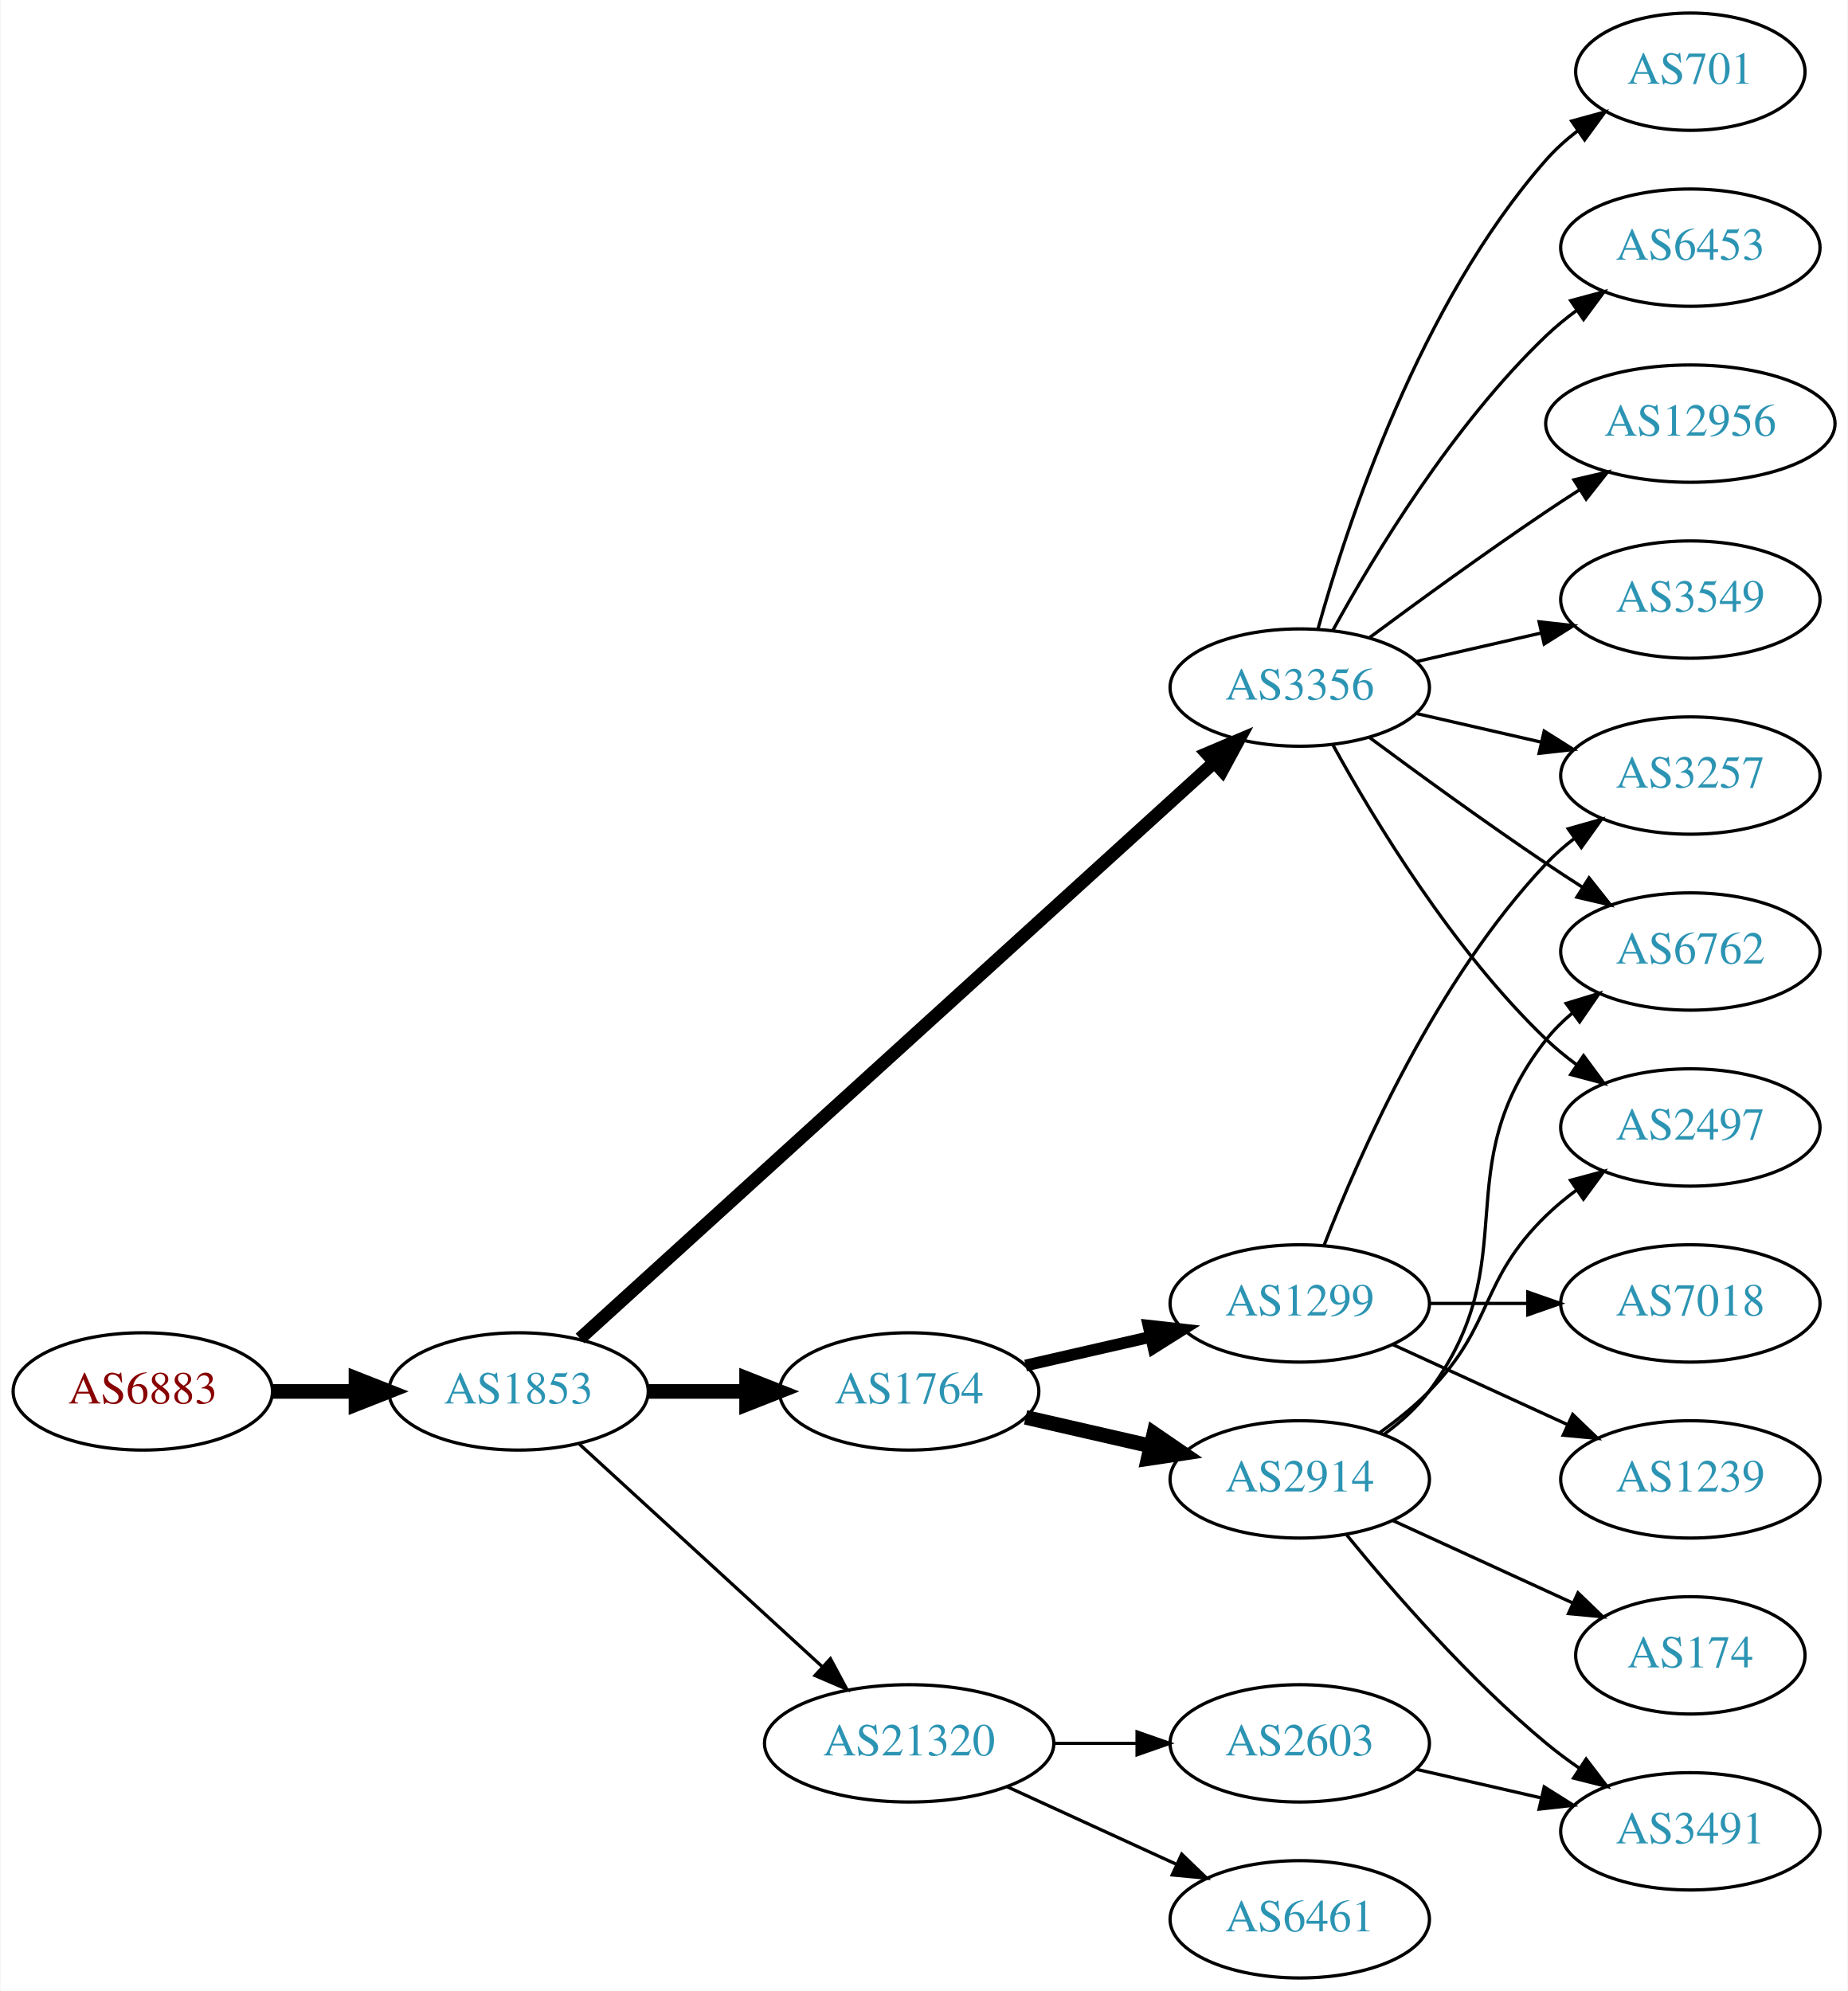
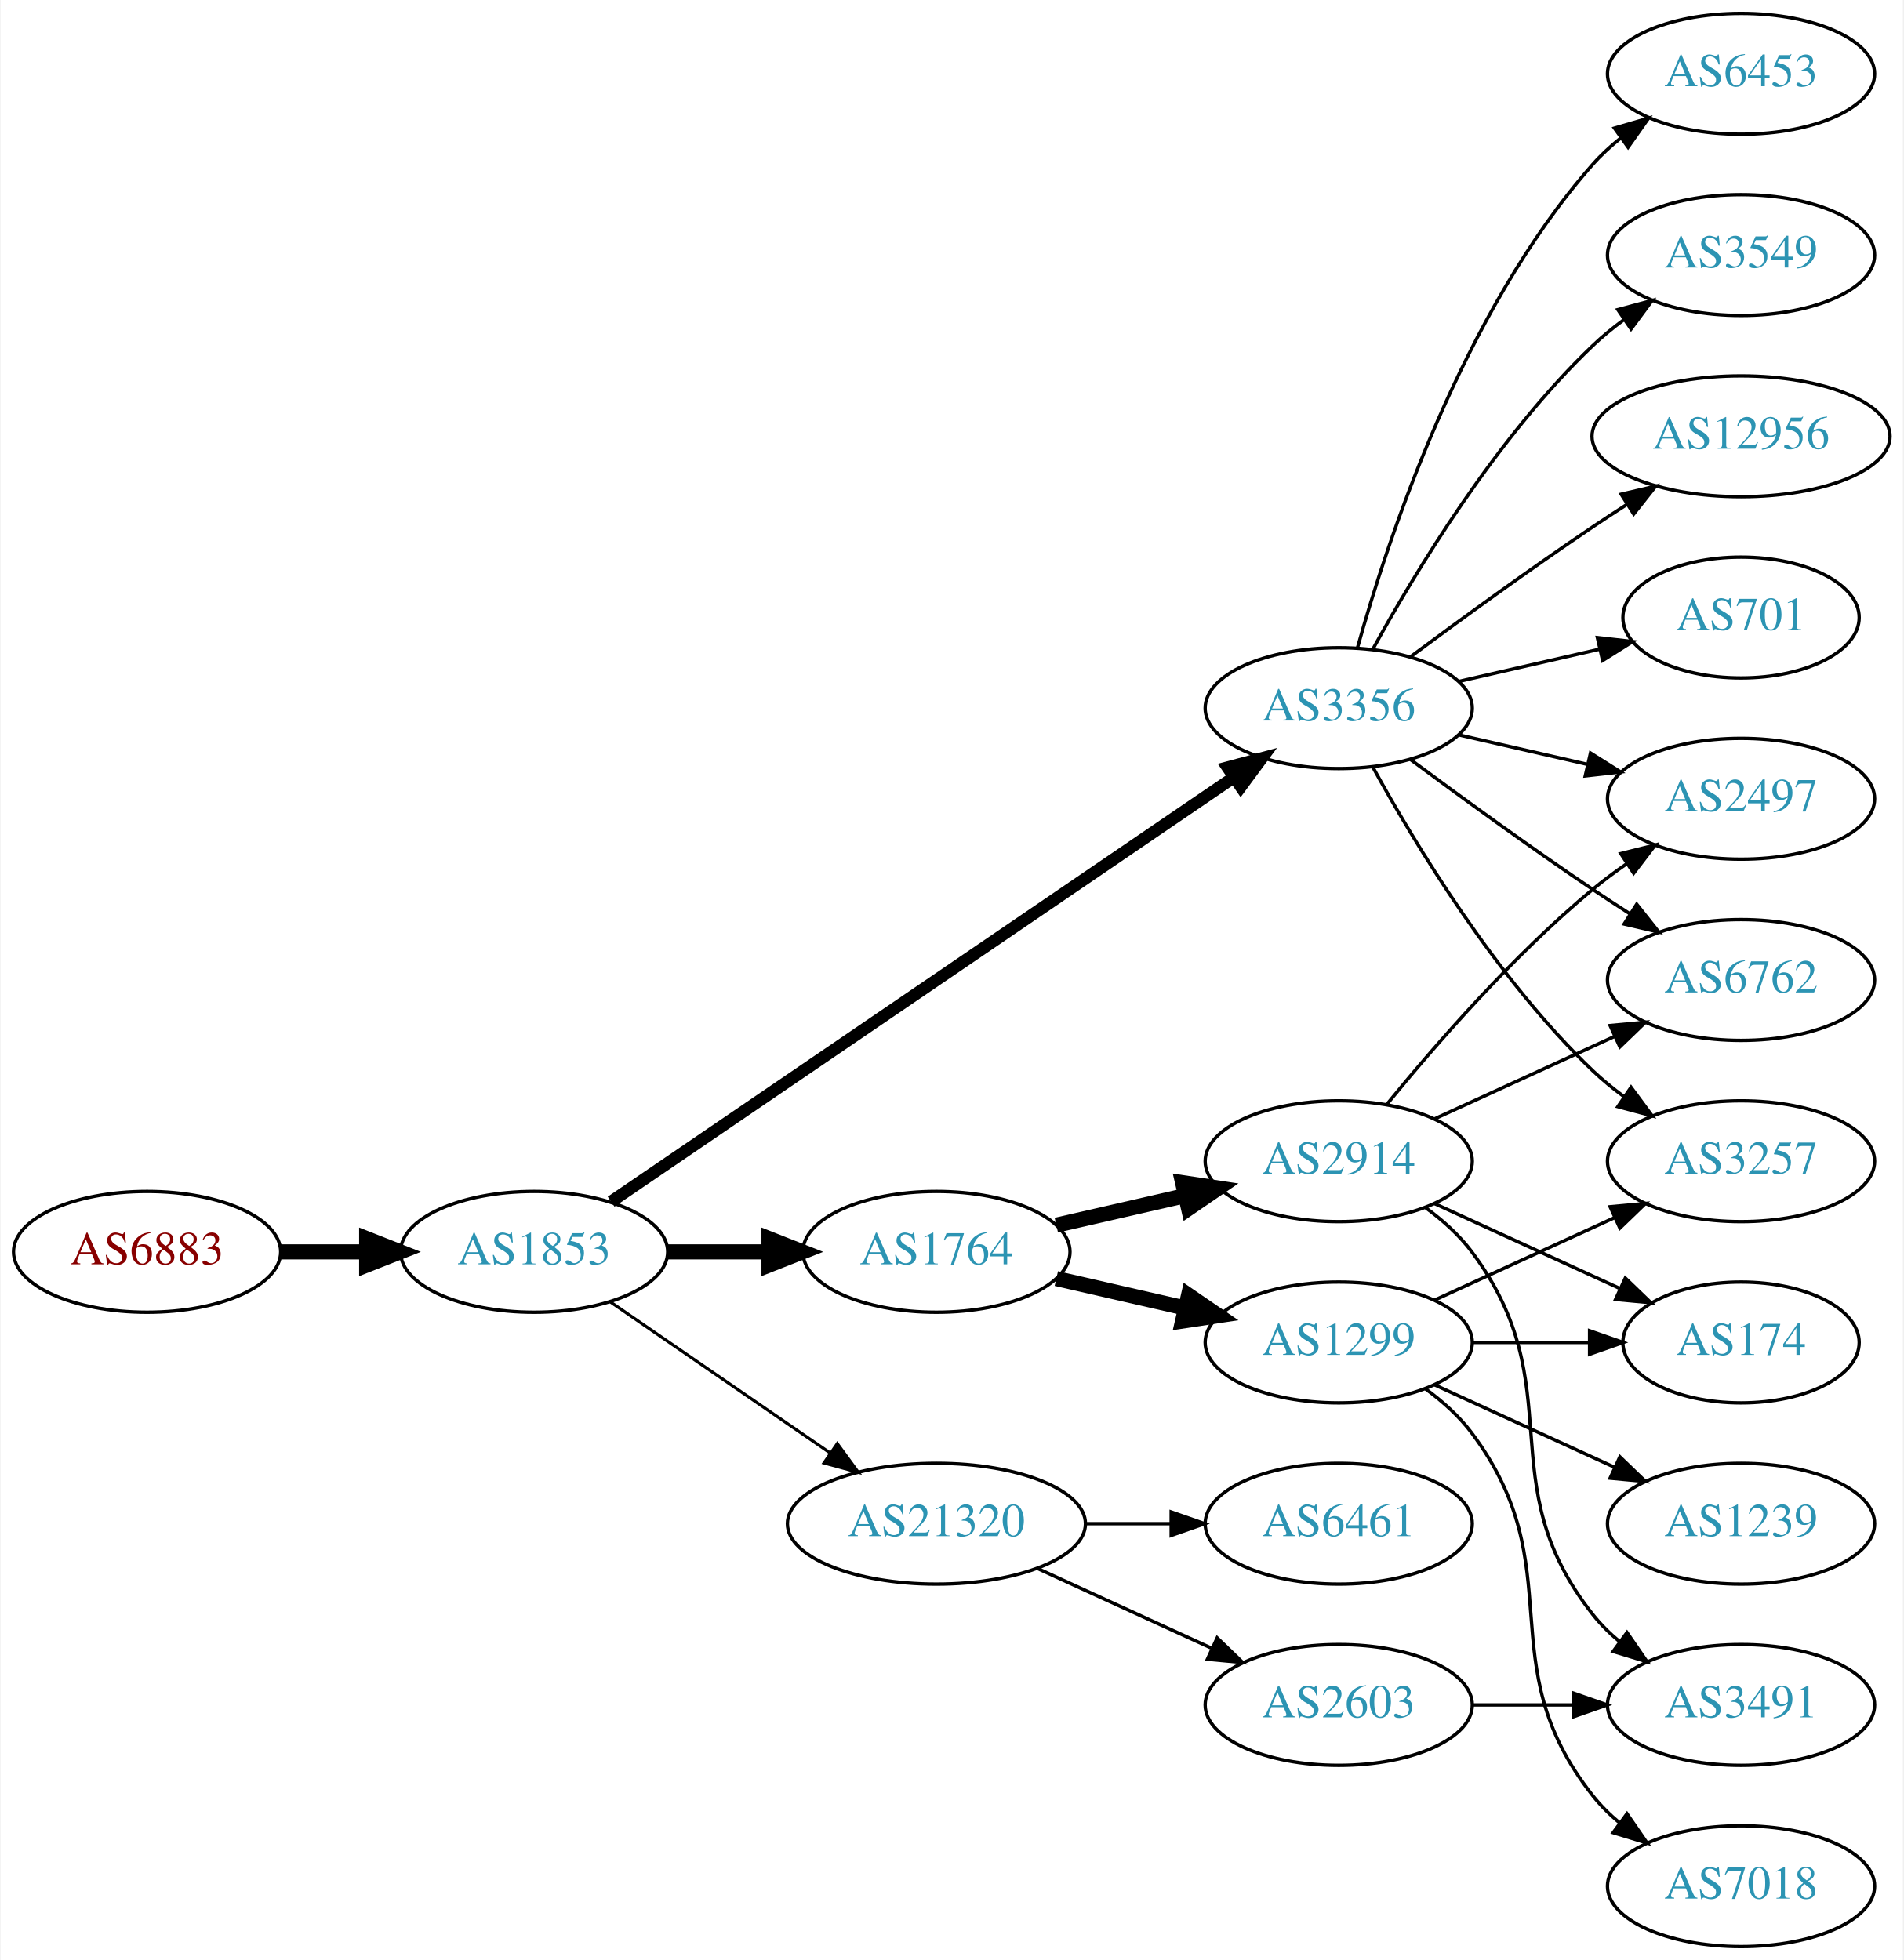
- <svg xmlns="http://www.w3.org/2000/svg" xmlns:xlink="http://www.w3.org/1999/xlink" width="567pt" height="611pt" viewBox="0.00 0.00 566.66 611.00">
-   <g id="graph0" class="graph" transform="scale(1 1) rotate(0) translate(4 607)">
-     <polygon fill="white" stroke="none" points="-4,4 -4,-607 562.663,-607 562.663,4 -4,4" />
+ <svg xmlns="http://www.w3.org/2000/svg" xmlns:xlink="http://www.w3.org/1999/xlink" width="567pt" height="584pt" viewBox="0.00 0.00 566.66 584.00">
+   <g id="graph0" class="graph" transform="scale(1 1) rotate(0) translate(4 580)">
+     <polygon fill="white" stroke="none" points="-4,4 -4,-580 562.663,-580 562.663,4 -4,4" />
    <g id="node1" class="node">
      <g id="a_node1">
        <a xlink:href="/asn/6883" xlink:title="AS6883 ~ Parlamentsdirektion [AT]">
-           <ellipse fill="#ffffff" stroke="black" cx="39.647" cy="-180" rx="39.794" ry="18" />
-           <text text-anchor="middle" x="39.647" y="-176.3" font-family="Times,serif" font-size="14.00" fill="#880000">AS6883</text>
+           <ellipse fill="#ffffff" stroke="black" cx="39.647" cy="-207" rx="39.794" ry="18" />
+           <text text-anchor="middle" x="39.647" y="-203.3" font-family="Times,serif" font-size="14.00" fill="#880000">AS6883</text>
        </a>
      </g>
    </g>
    <g id="node2" class="node">
      <g id="a_node2">
        <a xlink:href="/asn/1853" xlink:title="AS1853 ~ ACOnet Backbone [AT]">
-           <ellipse fill="#ffffff" stroke="black" cx="154.939" cy="-180" rx="39.794" ry="18" />
-           <text text-anchor="middle" x="154.939" y="-176.3" font-family="Times,serif" font-size="14.00" fill="#2c94b3">AS1853</text>
+           <ellipse fill="#ffffff" stroke="black" cx="154.939" cy="-207" rx="39.794" ry="18" />
+           <text text-anchor="middle" x="154.939" y="-203.3" font-family="Times,serif" font-size="14.00" fill="#2c94b3">AS1853</text>
        </a>
      </g>
    </g>
    <g id="edge1" class="edge">
-       <path fill="none" stroke="black" stroke-width="4.5" d="M79.319,-180C87.522,-180 96.286,-180 104.818,-180" />
-       <polygon fill="black" stroke="black" stroke-width="4.5" points="105.057,-183.938 115.057,-180 105.057,-176.063 105.057,-183.938" />
+       <path fill="none" stroke="black" stroke-width="4.5" d="M79.319,-207C87.522,-207 96.286,-207 104.818,-207" />
+       <polygon fill="black" stroke="black" stroke-width="4.5" points="105.057,-210.938 115.057,-207 105.057,-203.063 105.057,-210.938" />
    </g>
    <g id="node3" class="node">
      <g id="a_node3">
-         <a xlink:href="/asn/1764" xlink:title="AS1764 ~ NEXTLAYER-AS [AT]">
-           <ellipse fill="#ffffff" stroke="black" cx="274.782" cy="-180" rx="39.794" ry="18" />
-           <text text-anchor="middle" x="274.782" y="-176.3" font-family="Times,serif" font-size="14.00" fill="#2c94b3">AS1764</text>
+         <a xlink:href="/asn/3356" xlink:title="AS3356 ~ Level 3 Parent, LLC [US]">
+           <ellipse fill="#ffffff" stroke="black" cx="394.625" cy="-369" rx="39.794" ry="18" />
+           <text text-anchor="middle" x="394.625" y="-365.3" font-family="Times,serif" font-size="14.00" fill="#2c94b3">AS3356</text>
        </a>
      </g>
    </g>
    <g id="edge2" class="edge">
-       <path fill="none" stroke="black" stroke-width="4.5" d="M194.852,-180C204.405,-180 214.755,-180 224.718,-180" />
-       <polygon fill="black" stroke="black" stroke-width="4.5" points="224.91,-183.938 234.91,-180 224.91,-176.063 224.91,-183.938" />
+       <path fill="none" stroke="black" stroke-width="3.6" d="M177.874,-221.95C220.501,-251.004 314.596,-315.136 363.216,-348.274" />
+       <polygon fill="black" stroke="black" stroke-width="3.6" points="361.508,-351.346 371.743,-354.086 365.451,-345.562 361.508,-351.346" />
    </g>
    <g id="node4" class="node">
      <g id="a_node4">
-         <a xlink:href="/asn/3356" xlink:title="AS3356 ~ Level 3 Parent, LLC [US]">
-           <ellipse fill="#ffffff" stroke="black" cx="394.625" cy="-396" rx="39.794" ry="18" />
-           <text text-anchor="middle" x="394.625" y="-392.3" font-family="Times,serif" font-size="14.00" fill="#2c94b3">AS3356</text>
+         <a xlink:href="/asn/1764" xlink:title="AS1764 ~ NEXTLAYER-AS [AT]">
+           <ellipse fill="#ffffff" stroke="black" cx="274.782" cy="-207" rx="39.794" ry="18" />
+           <text text-anchor="middle" x="274.782" y="-203.3" font-family="Times,serif" font-size="14.00" fill="#2c94b3">AS1764</text>
        </a>
      </g>
    </g>
    <g id="edge3" class="edge">
-       <path fill="none" stroke="black" stroke-width="4" d="M173.804,-196.235C215.632,-234.247 320.026,-329.116 368.348,-373.03" />
-       <polygon fill="black" stroke="black" stroke-width="4" points="366.122,-375.736 375.876,-379.871 370.83,-370.555 366.122,-375.736" />
+       <path fill="none" stroke="black" stroke-width="4.5" d="M194.852,-207C204.405,-207 214.755,-207 224.718,-207" />
+       <polygon fill="black" stroke="black" stroke-width="4.5" points="224.91,-210.938 234.91,-207 224.91,-203.063 224.91,-210.938" />
    </g>
    <g id="node5" class="node">
      <g id="a_node5">
        <a xlink:href="/asn/21320" xlink:title="AS21320 ~ GEANT Vereniging [EU]">
-           <ellipse fill="#ffffff" stroke="black" cx="274.782" cy="-72" rx="44.393" ry="18" />
-           <text text-anchor="middle" x="274.782" y="-68.3" font-family="Times,serif" font-size="14.00" fill="#2c94b3">AS21320</text>
+           <ellipse fill="#ffffff" stroke="black" cx="274.782" cy="-126" rx="44.393" ry="18" />
+           <text text-anchor="middle" x="274.782" y="-122.3" font-family="Times,serif" font-size="14.00" fill="#2c94b3">AS21320</text>
        </a>
      </g>
    </g>
    <g id="edge4" class="edge">
-       <path fill="none" stroke="black" d="M173.582,-163.831C193.339,-145.724 225.542,-116.211 248.093,-95.543" />
-       <polygon fill="black" stroke="black" points="250.624,-97.971 255.631,-88.635 245.894,-92.811 250.624,-97.971" />
+       <path fill="none" stroke="black" stroke-width="0.9" d="M177.554,-192.143C195.926,-179.515 222.519,-161.236 243.095,-147.093" />
+       <polygon fill="black" stroke="black" stroke-width="0.9" points="245.246,-149.862 251.504,-141.313 241.281,-144.093 245.246,-149.862" />
    </g>
    <g id="node6" class="node">
      <g id="a_node6">
-         <a xlink:href="/asn/2914" xlink:title="AS2914 ~ NTT America, Inc. [US]">
-           <ellipse fill="#ffffff" stroke="black" cx="394.625" cy="-153" rx="39.794" ry="18" />
-           <text text-anchor="middle" x="394.625" y="-149.3" font-family="Times,serif" font-size="14.00" fill="#2c94b3">AS2914</text>
+         <a xlink:href="/asn/3549" xlink:title="AS3549 ~ Level 3 Parent, LLC [US]">
+           <ellipse fill="#ffffff" stroke="black" cx="514.467" cy="-504" rx="39.794" ry="18" />
+           <text text-anchor="middle" x="514.467" y="-500.3" font-family="Times,serif" font-size="14.00" fill="#2c94b3">AS3549</text>
        </a>
      </g>
    </g>
    <g id="edge5" class="edge">
-       <path fill="none" stroke="black" stroke-width="4.5" d="M310.501,-172.045C322.501,-169.296 336.122,-166.175 348.815,-163.267" />
-       <polygon fill="black" stroke="black" stroke-width="4.5" points="349.878,-167.063 358.746,-160.991 348.119,-159.387 349.878,-167.063" />
+       <path fill="none" stroke="black" d="M404.866,-386.713C417.411,-409.561 441.588,-449.611 470.271,-477 473.139,-479.739 476.328,-482.347 479.637,-484.785" />
+       <polygon fill="black" stroke="black" points="477.761,-487.742 487.996,-490.477 481.7,-481.956 477.761,-487.742" />
    </g>
    <g id="node7" class="node">
      <g id="a_node7">
-         <a xlink:href="/asn/1299" xlink:title="AS1299 ~ Telia Carrier [EU]">
-           <ellipse fill="#ffffff" stroke="black" cx="394.625" cy="-207" rx="39.794" ry="18" />
-           <text text-anchor="middle" x="394.625" y="-203.3" font-family="Times,serif" font-size="14.00" fill="#2c94b3">AS1299</text>
+         <a xlink:href="/asn/12956" xlink:title="AS12956 ~ TELXIUS [ES]">
+           <ellipse fill="#ffffff" stroke="black" cx="514.467" cy="-450" rx="44.393" ry="18" />
+           <text text-anchor="middle" x="514.467" y="-446.3" font-family="Times,serif" font-size="14.00" fill="#2c94b3">AS12956</text>
        </a>
      </g>
    </g>
    <g id="edge6" class="edge">
-       <path fill="none" stroke="black" stroke-width="3.6" d="M310.501,-187.955C322.501,-190.704 336.122,-193.825 348.815,-196.733" />
-       <polygon fill="black" stroke="black" stroke-width="3.6" points="348.217,-200.187 358.746,-199.009 349.78,-193.364 348.217,-200.187" />
+       <path fill="none" stroke="black" d="M415.955,-384.277C430.817,-395.304 451.562,-410.407 470.271,-423 473.561,-425.215 477.024,-427.482 480.498,-429.715" />
+       <polygon fill="black" stroke="black" points="478.746,-432.748 489.065,-435.148 482.495,-426.837 478.746,-432.748" />
    </g>
    <g id="node8" class="node">
      <g id="a_node8">
+         <a xlink:href="/asn/3257" xlink:title="AS3257 ~ GTT [DE]">
+           <ellipse fill="#ffffff" stroke="black" cx="514.467" cy="-234" rx="39.794" ry="18" />
+           <text text-anchor="middle" x="514.467" y="-230.3" font-family="Times,serif" font-size="14.00" fill="#2c94b3">AS3257</text>
+         </a>
+       </g>
+     </g>
+     <g id="edge7" class="edge">
+       <path fill="none" stroke="black" d="M404.866,-351.287C417.411,-328.439 441.588,-288.389 470.271,-261 473.139,-258.261 476.328,-255.653 479.637,-253.215" />
+       <polygon fill="black" stroke="black" points="481.7,-256.044 487.996,-247.523 477.761,-250.258 481.7,-256.044" />
+     </g>
+     <g id="node9" class="node">
+       <g id="a_node9">
+         <a xlink:href="/asn/701" xlink:title="AS701 ~ UUNET [US]">
+           <ellipse fill="#ffffff" stroke="black" cx="514.467" cy="-396" rx="35.194" ry="18" />
+           <text text-anchor="middle" x="514.467" y="-392.3" font-family="Times,serif" font-size="14.00" fill="#2c94b3">AS701</text>
+         </a>
+       </g>
+     </g>
+     <g id="edge8" class="edge">
+       <path fill="none" stroke="black" d="M430.344,-376.955C443.436,-379.955 458.459,-383.396 472.099,-386.522" />
+       <polygon fill="black" stroke="black" points="471.677,-390.016 482.207,-388.838 473.241,-383.193 471.677,-390.016" />
+     </g>
+     <g id="node10" class="node">
+       <g id="a_node10">
        <a xlink:href="/asn/2497" xlink:title="AS2497 ~ Internet Initiative Japan Inc. [JP]">
-           <ellipse fill="#ffffff" stroke="black" cx="514.467" cy="-261" rx="39.794" ry="18" />
-           <text text-anchor="middle" x="514.467" y="-257.3" font-family="Times,serif" font-size="14.00" fill="#2c94b3">AS2497</text>
-         </a>
-       </g>
-     </g>
-     <g id="edge16" class="edge">
-       <path fill="none" stroke="black" d="M404.866,-378.287C417.411,-355.439 441.588,-315.389 470.271,-288 473.139,-285.261 476.328,-282.653 479.637,-280.215" />
-       <polygon fill="black" stroke="black" points="481.7,-283.044 487.996,-274.523 477.761,-277.258 481.7,-283.044" />
+           <ellipse fill="#ffffff" stroke="black" cx="514.467" cy="-342" rx="39.794" ry="18" />
+           <text text-anchor="middle" x="514.467" y="-338.3" font-family="Times,serif" font-size="14.00" fill="#2c94b3">AS2497</text>
+         </a>
+       </g>
+     </g>
+     <g id="edge9" class="edge">
+       <path fill="none" stroke="black" d="M430.344,-361.045C442.344,-358.296 455.965,-355.175 468.657,-352.267" />
+       <polygon fill="black" stroke="black" points="469.623,-355.636 478.589,-349.991 468.06,-348.813 469.623,-355.636" />
    </g>
    <g id="node11" class="node">
      <g id="a_node11">
        <a xlink:href="/asn/6762" xlink:title="AS6762 ~ TELECOM ITALIA SPARKLE S.p.A. [IT]">
-           <ellipse fill="#ffffff" stroke="black" cx="514.467" cy="-315" rx="39.794" ry="18" />
-           <text text-anchor="middle" x="514.467" y="-311.3" font-family="Times,serif" font-size="14.00" fill="#2c94b3">AS6762</text>
-         </a>
-       </g>
-     </g>
-     <g id="edge12" class="edge">
-       <path fill="none" stroke="black" d="M415.955,-380.723C430.817,-369.696 451.562,-354.593 470.271,-342 473.82,-339.611 477.57,-337.161 481.319,-334.758" />
-       <polygon fill="black" stroke="black" points="483.387,-337.591 489.967,-329.288 479.645,-331.675 483.387,-337.591" />
+           <ellipse fill="#ffffff" stroke="black" cx="514.467" cy="-288" rx="39.794" ry="18" />
+           <text text-anchor="middle" x="514.467" y="-284.3" font-family="Times,serif" font-size="14.00" fill="#2c94b3">AS6762</text>
+         </a>
+       </g>
+     </g>
+     <g id="edge10" class="edge">
+       <path fill="none" stroke="black" d="M415.955,-353.723C430.817,-342.696 451.562,-327.593 470.271,-315 473.82,-312.611 477.57,-310.161 481.319,-307.758" />
+       <polygon fill="black" stroke="black" points="483.387,-310.591 489.967,-302.288 479.645,-304.675 483.387,-310.591" />
    </g>
    <g id="node12" class="node">
      <g id="a_node12">
-         <a xlink:href="/asn/3257" xlink:title="AS3257 ~ GTT [DE]">
-           <ellipse fill="#ffffff" stroke="black" cx="514.467" cy="-369" rx="39.794" ry="18" />
-           <text text-anchor="middle" x="514.467" y="-365.3" font-family="Times,serif" font-size="14.00" fill="#2c94b3">AS3257</text>
+         <a xlink:href="/asn/6453" xlink:title="AS6453 ~ TATA COMMUNICATIONS (AMERICA) INC [US]">
+           <ellipse fill="#ffffff" stroke="black" cx="514.467" cy="-558" rx="39.794" ry="18" />
+           <text text-anchor="middle" x="514.467" y="-554.3" font-family="Times,serif" font-size="14.00" fill="#2c94b3">AS6453</text>
        </a>
      </g>
    </g>
    <g id="edge11" class="edge">
-       <path fill="none" stroke="black" d="M430.344,-388.045C442.344,-385.296 455.965,-382.175 468.657,-379.267" />
-       <polygon fill="black" stroke="black" points="469.623,-382.636 478.589,-376.991 468.06,-375.813 469.623,-382.636" />
+       <path fill="none" stroke="black" d="M400.197,-386.946C409.103,-418.995 431.387,-486.842 470.271,-531 472.755,-533.821 475.605,-536.449 478.63,-538.871" />
+       <polygon fill="black" stroke="black" points="476.748,-541.828 486.92,-544.791 480.816,-536.131 476.748,-541.828" />
    </g>
    <g id="node13" class="node">
      <g id="a_node13">
-         <a xlink:href="/asn/6453" xlink:title="AS6453 ~ TATA COMMUNICATIONS (AMERICA) INC [US]">
-           <ellipse fill="#ffffff" stroke="black" cx="514.467" cy="-531" rx="39.794" ry="18" />
-           <text text-anchor="middle" x="514.467" y="-527.3" font-family="Times,serif" font-size="14.00" fill="#2c94b3">AS6453</text>
-         </a>
-       </g>
-     </g>
-     <g id="edge13" class="edge">
-       <path fill="none" stroke="black" d="M404.866,-413.713C417.411,-436.561 441.588,-476.611 470.271,-504 473.139,-506.739 476.328,-509.347 479.637,-511.785" />
-       <polygon fill="black" stroke="black" points="477.761,-514.742 487.996,-517.477 481.7,-508.956 477.761,-514.742" />
+         <a xlink:href="/asn/1299" xlink:title="AS1299 ~ Telia Carrier [EU]">
+           <ellipse fill="#ffffff" stroke="black" cx="394.625" cy="-180" rx="39.794" ry="18" />
+           <text text-anchor="middle" x="394.625" y="-176.3" font-family="Times,serif" font-size="14.00" fill="#2c94b3">AS1299</text>
+         </a>
+       </g>
+     </g>
+     <g id="edge12" class="edge">
+       <path fill="none" stroke="black" stroke-width="4.5" d="M310.501,-199.045C322.501,-196.296 336.122,-193.175 348.815,-190.267" />
+       <polygon fill="black" stroke="black" stroke-width="4.5" points="349.878,-194.063 358.746,-187.991 348.119,-186.387 349.878,-194.063" />
    </g>
    <g id="node14" class="node">
      <g id="a_node14">
-         <a xlink:href="/asn/12956" xlink:title="AS12956 ~ TELXIUS [ES]">
-           <ellipse fill="#ffffff" stroke="black" cx="514.467" cy="-477" rx="44.393" ry="18" />
-           <text text-anchor="middle" x="514.467" y="-473.3" font-family="Times,serif" font-size="14.00" fill="#2c94b3">AS12956</text>
-         </a>
-       </g>
-     </g>
-     <g id="edge14" class="edge">
-       <path fill="none" stroke="black" d="M415.955,-411.277C430.817,-422.304 451.562,-437.407 470.271,-450 473.561,-452.215 477.024,-454.482 480.498,-456.715" />
-       <polygon fill="black" stroke="black" points="478.746,-459.748 489.065,-462.148 482.495,-453.837 478.746,-459.748" />
-     </g>
-     <g id="node15" class="node">
-       <g id="a_node15">
-         <a xlink:href="/asn/3549" xlink:title="AS3549 ~ Level 3 Parent, LLC [US]">
-           <ellipse fill="#ffffff" stroke="black" cx="514.467" cy="-423" rx="39.794" ry="18" />
-           <text text-anchor="middle" x="514.467" y="-419.3" font-family="Times,serif" font-size="14.00" fill="#2c94b3">AS3549</text>
-         </a>
-       </g>
-     </g>
-     <g id="edge15" class="edge">
-       <path fill="none" stroke="black" d="M430.344,-403.955C442.344,-406.704 455.965,-409.825 468.657,-412.733" />
-       <polygon fill="black" stroke="black" points="468.06,-416.187 478.589,-415.009 469.623,-409.364 468.06,-416.187" />
-     </g>
-     <g id="node16" class="node">
-       <g id="a_node16">
-         <a xlink:href="/asn/701" xlink:title="AS701 ~ UUNET [US]">
-           <ellipse fill="#ffffff" stroke="black" cx="514.467" cy="-585" rx="35.194" ry="18" />
-           <text text-anchor="middle" x="514.467" y="-581.3" font-family="Times,serif" font-size="14.00" fill="#2c94b3">AS701</text>
-         </a>
-       </g>
-     </g>
-     <g id="edge17" class="edge">
-       <path fill="none" stroke="black" d="M400.197,-413.946C409.103,-445.995 431.387,-513.842 470.271,-558 473.098,-561.211 476.4,-564.172 479.895,-566.864" />
-       <polygon fill="black" stroke="black" points="478.052,-569.845 488.27,-572.645 482.028,-564.084 478.052,-569.845" />
+         <a xlink:href="/asn/2914" xlink:title="AS2914 ~ NTT America, Inc. [US]">
+           <ellipse fill="#ffffff" stroke="black" cx="394.625" cy="-234" rx="39.794" ry="18" />
+           <text text-anchor="middle" x="394.625" y="-230.3" font-family="Times,serif" font-size="14.00" fill="#2c94b3">AS2914</text>
+         </a>
+       </g>
+     </g>
+     <g id="edge13" class="edge">
+       <path fill="none" stroke="black" stroke-width="4.5" d="M310.501,-214.955C322.501,-217.704 336.122,-220.825 348.815,-223.733" />
+       <polygon fill="black" stroke="black" stroke-width="4.5" points="348.119,-227.613 358.746,-226.009 349.878,-219.937 348.119,-227.613" />
    </g>
    <g id="node19" class="node">
      <g id="a_node19">
-         <a xlink:href="/asn/6461" xlink:title="AS6461 ~ Zayo Bandwidth [US]">
-           <ellipse fill="#ffffff" stroke="black" cx="394.625" cy="-18" rx="39.794" ry="18" />
-           <text text-anchor="middle" x="394.625" y="-14.3" font-family="Times,serif" font-size="14.00" fill="#2c94b3">AS6461</text>
-         </a>
-       </g>
-     </g>
-     <g id="edge21" class="edge">
-       <path fill="none" stroke="black" d="M304.912,-58.652C320.523,-51.498 339.92,-42.609 356.593,-34.969" />
-       <polygon fill="black" stroke="black" points="358.412,-37.986 366.045,-30.638 355.496,-31.622 358.412,-37.986" />
-     </g>
-     <g id="node20" class="node">
-       <g id="a_node20">
        <a xlink:href="/asn/2603" xlink:title="AS2603 ~ NORDUnet [NO]">
          <ellipse fill="#ffffff" stroke="black" cx="394.625" cy="-72" rx="39.794" ry="18" />
          <text text-anchor="middle" x="394.625" y="-68.3" font-family="Times,serif" font-size="14.00" fill="#2c94b3">AS2603</text>
        </a>
      </g>
    </g>
    <g id="edge22" class="edge">
-       <path fill="none" stroke="black" d="M318.993,-72C327.306,-72 336.068,-72 344.551,-72" />
-       <polygon fill="black" stroke="black" points="344.709,-75.5 354.709,-72 344.709,-68.5 344.709,-75.5" />
-     </g>
-     <g id="edge7" class="edge">
-       <path fill="none" stroke="black" d="M419.219,-167.389C424.475,-171.148 429.806,-175.437 434.271,-180 454.443,-200.617 449.578,-213.906 470.271,-234 473.116,-236.763 476.29,-239.386 479.59,-241.834" />
-       <polygon fill="black" stroke="black" points="477.707,-244.786 487.938,-247.538 481.656,-239.006 477.707,-244.786" />
-     </g>
-     <g id="node9" class="node">
-       <g id="a_node9">
-         <a xlink:href="/asn/174" xlink:title="AS174 ~ Cogent Communications [US]">
-           <ellipse fill="#ffffff" stroke="black" cx="514.467" cy="-99" rx="35.194" ry="18" />
-           <text text-anchor="middle" x="514.467" y="-95.3" font-family="Times,serif" font-size="14.00" fill="#2c94b3">AS174</text>
-         </a>
-       </g>
-     </g>
-     <g id="edge8" class="edge">
-       <path fill="none" stroke="black" d="M423.253,-140.339C439.67,-132.817 460.651,-123.202 478.248,-115.139" />
-       <polygon fill="black" stroke="black" points="479.993,-118.189 487.625,-110.842 477.076,-111.826 479.993,-118.189" />
-     </g>
-     <g id="node10" class="node">
-       <g id="a_node10">
-         <a xlink:href="/asn/3491" xlink:title="AS3491 ~ PCCW Global, Inc. [US]">
-           <ellipse fill="#ffffff" stroke="black" cx="514.467" cy="-45" rx="39.794" ry="18" />
-           <text text-anchor="middle" x="514.467" y="-41.3" font-family="Times,serif" font-size="14.00" fill="#2c94b3">AS3491</text>
-         </a>
-       </g>
-     </g>
-     <g id="edge9" class="edge">
-       <path fill="none" stroke="black" d="M409.044,-135.935C423.158,-118.625 446.573,-91.655 470.271,-72 473.487,-69.332 476.988,-66.73 480.558,-64.259" />
-       <polygon fill="black" stroke="black" points="482.482,-67.183 488.915,-58.764 478.636,-61.334 482.482,-67.183" />
-     </g>
-     <g id="edge10" class="edge">
-       <path fill="none" stroke="black" d="M420.555,-166.882C425.631,-170.611 430.549,-175.016 434.271,-180 464.542,-220.542 438.972,-248.246 470.271,-288 472.596,-290.953 475.34,-293.67 478.299,-296.147" />
-       <polygon fill="black" stroke="black" points="476.358,-299.064 486.496,-302.145 480.492,-293.415 476.358,-299.064" />
-     </g>
-     <g id="edge18" class="edge">
-       <path fill="none" stroke="black" d="M402.148,-224.994C412.898,-252.728 436.555,-306.429 470.271,-342 472.857,-344.728 475.774,-347.294 478.843,-349.677" />
-       <polygon fill="black" stroke="black" points="476.997,-352.658 487.191,-355.543 481.021,-346.93 476.997,-352.658" />
+       <path fill="none" stroke="black" d="M304.912,-112.652C320.523,-105.498 339.92,-96.609 356.593,-88.969" />
+       <polygon fill="black" stroke="black" points="358.412,-91.986 366.045,-84.638 355.496,-85.622 358.412,-91.986" />
+     </g>
+     <g id="node20" class="node">
+       <g id="a_node20">
+         <a xlink:href="/asn/6461" xlink:title="AS6461 ~ Zayo Bandwidth [US]">
+           <ellipse fill="#ffffff" stroke="black" cx="394.625" cy="-126" rx="39.794" ry="18" />
+           <text text-anchor="middle" x="394.625" y="-122.3" font-family="Times,serif" font-size="14.00" fill="#2c94b3">AS6461</text>
+         </a>
+       </g>
+     </g>
+     <g id="edge23" class="edge">
+       <path fill="none" stroke="black" d="M318.993,-126C327.306,-126 336.068,-126 344.551,-126" />
+       <polygon fill="black" stroke="black" points="344.709,-129.5 354.709,-126 344.709,-122.5 344.709,-129.5" />
+     </g>
+     <g id="edge15" class="edge">
+       <path fill="none" stroke="black" d="M423.253,-192.661C439.21,-199.973 459.481,-209.261 476.764,-217.181" />
+       <polygon fill="black" stroke="black" points="475.462,-220.435 486.011,-221.419 478.378,-214.071 475.462,-220.435" />
+     </g>
+     <g id="node15" class="node">
+       <g id="a_node15">
+         <a xlink:href="/asn/7018" xlink:title="AS7018 ~ AT&amp;T Services, Inc. [US]">
+           <ellipse fill="#ffffff" stroke="black" cx="514.467" cy="-18" rx="39.794" ry="18" />
+           <text text-anchor="middle" x="514.467" y="-14.3" font-family="Times,serif" font-size="14.00" fill="#2c94b3">AS7018</text>
+         </a>
+       </g>
+     </g>
+     <g id="edge14" class="edge">
+       <path fill="none" stroke="black" d="M420.555,-166.118C425.631,-162.389 430.549,-157.984 434.271,-153 464.542,-112.458 438.972,-84.754 470.271,-45 472.596,-42.047 475.34,-39.33 478.299,-36.853" />
+       <polygon fill="black" stroke="black" points="480.492,-39.585 486.496,-30.855 476.358,-33.936 480.492,-39.585" />
+     </g>
+     <g id="node16" class="node">
+       <g id="a_node16">
+         <a xlink:href="/asn/1239" xlink:title="AS1239 ~ Sprint [US]">
+           <ellipse fill="#ffffff" stroke="black" cx="514.467" cy="-126" rx="39.794" ry="18" />
+           <text text-anchor="middle" x="514.467" y="-122.3" font-family="Times,serif" font-size="14.00" fill="#2c94b3">AS1239</text>
+         </a>
+       </g>
+     </g>
+     <g id="edge16" class="edge">
+       <path fill="none" stroke="black" d="M423.253,-167.339C439.21,-160.027 459.481,-150.739 476.764,-142.819" />
+       <polygon fill="black" stroke="black" points="478.378,-145.929 486.011,-138.581 475.462,-139.565 478.378,-145.929" />
    </g>
    <g id="node17" class="node">
      <g id="a_node17">
-         <a xlink:href="/asn/7018" xlink:title="AS7018 ~ AT&amp;T Services, Inc. [US]">
-           <ellipse fill="#ffffff" stroke="black" cx="514.467" cy="-207" rx="39.794" ry="18" />
-           <text text-anchor="middle" x="514.467" y="-203.3" font-family="Times,serif" font-size="14.00" fill="#2c94b3">AS7018</text>
-         </a>
-       </g>
-     </g>
-     <g id="edge19" class="edge">
-       <path fill="none" stroke="black" d="M434.537,-207C444.091,-207 454.44,-207 464.403,-207" />
-       <polygon fill="black" stroke="black" points="464.595,-210.5 474.595,-207 464.595,-203.5 464.595,-210.5" />
+         <a xlink:href="/asn/174" xlink:title="AS174 ~ Cogent Communications [US]">
+           <ellipse fill="#ffffff" stroke="black" cx="514.467" cy="-180" rx="35.194" ry="18" />
+           <text text-anchor="middle" x="514.467" y="-176.3" font-family="Times,serif" font-size="14.00" fill="#2c94b3">AS174</text>
+         </a>
+       </g>
+     </g>
+     <g id="edge17" class="edge">
+       <path fill="none" stroke="black" d="M434.537,-180C445.624,-180 457.783,-180 469.166,-180" />
+       <polygon fill="black" stroke="black" points="469.348,-183.5 479.348,-180 469.348,-176.5 469.348,-183.5" />
+     </g>
+     <g id="edge18" class="edge">
+       <path fill="none" stroke="black" d="M409.044,-251.065C423.158,-268.375 446.573,-295.345 470.271,-315 473.487,-317.668 476.988,-320.27 480.558,-322.741" />
+       <polygon fill="black" stroke="black" points="478.636,-325.666 488.915,-328.236 482.482,-319.817 478.636,-325.666" />
+     </g>
+     <g id="edge20" class="edge">
+       <path fill="none" stroke="black" d="M423.253,-246.661C439.21,-253.973 459.481,-263.261 476.764,-271.181" />
+       <polygon fill="black" stroke="black" points="475.462,-274.435 486.011,-275.419 478.378,-268.071 475.462,-274.435" />
+     </g>
+     <g id="edge21" class="edge">
+       <path fill="none" stroke="black" d="M423.253,-221.339C439.67,-213.817 460.651,-204.202 478.248,-196.139" />
+       <polygon fill="black" stroke="black" points="479.993,-199.189 487.625,-191.842 477.076,-192.826 479.993,-199.189" />
    </g>
    <g id="node18" class="node">
      <g id="a_node18">
-         <a xlink:href="/asn/1239" xlink:title="AS1239 ~ Sprint [US]">
-           <ellipse fill="#ffffff" stroke="black" cx="514.467" cy="-153" rx="39.794" ry="18" />
-           <text text-anchor="middle" x="514.467" y="-149.3" font-family="Times,serif" font-size="14.00" fill="#2c94b3">AS1239</text>
-         </a>
-       </g>
-     </g>
-     <g id="edge20" class="edge">
-       <path fill="none" stroke="black" d="M423.253,-194.339C439.21,-187.027 459.481,-177.739 476.764,-169.819" />
-       <polygon fill="black" stroke="black" points="478.378,-172.929 486.011,-165.581 475.462,-166.565 478.378,-172.929" />
-     </g>
-     <g id="edge23" class="edge">
-       <path fill="none" stroke="black" d="M430.344,-64.045C442.344,-61.296 455.965,-58.175 468.657,-55.267" />
-       <polygon fill="black" stroke="black" points="469.623,-58.636 478.589,-52.991 468.06,-51.813 469.623,-58.636" />
+         <a xlink:href="/asn/3491" xlink:title="AS3491 ~ PCCW Global, Inc. [US]">
+           <ellipse fill="#ffffff" stroke="black" cx="514.467" cy="-72" rx="39.794" ry="18" />
+           <text text-anchor="middle" x="514.467" y="-68.3" font-family="Times,serif" font-size="14.00" fill="#2c94b3">AS3491</text>
+         </a>
+       </g>
+     </g>
+     <g id="edge19" class="edge">
+       <path fill="none" stroke="black" d="M420.555,-220.118C425.631,-216.389 430.549,-211.984 434.271,-207 464.542,-166.458 438.972,-138.754 470.271,-99 472.596,-96.047 475.34,-93.33 478.299,-90.853" />
+       <polygon fill="black" stroke="black" points="480.492,-93.585 486.496,-84.855 476.358,-87.936 480.492,-93.585" />
+     </g>
+     <g id="edge24" class="edge">
+       <path fill="none" stroke="black" d="M434.537,-72C444.091,-72 454.44,-72 464.403,-72" />
+       <polygon fill="black" stroke="black" points="464.595,-75.5 474.595,-72 464.595,-68.5 464.595,-75.5" />
    </g>
  </g>
</svg>
